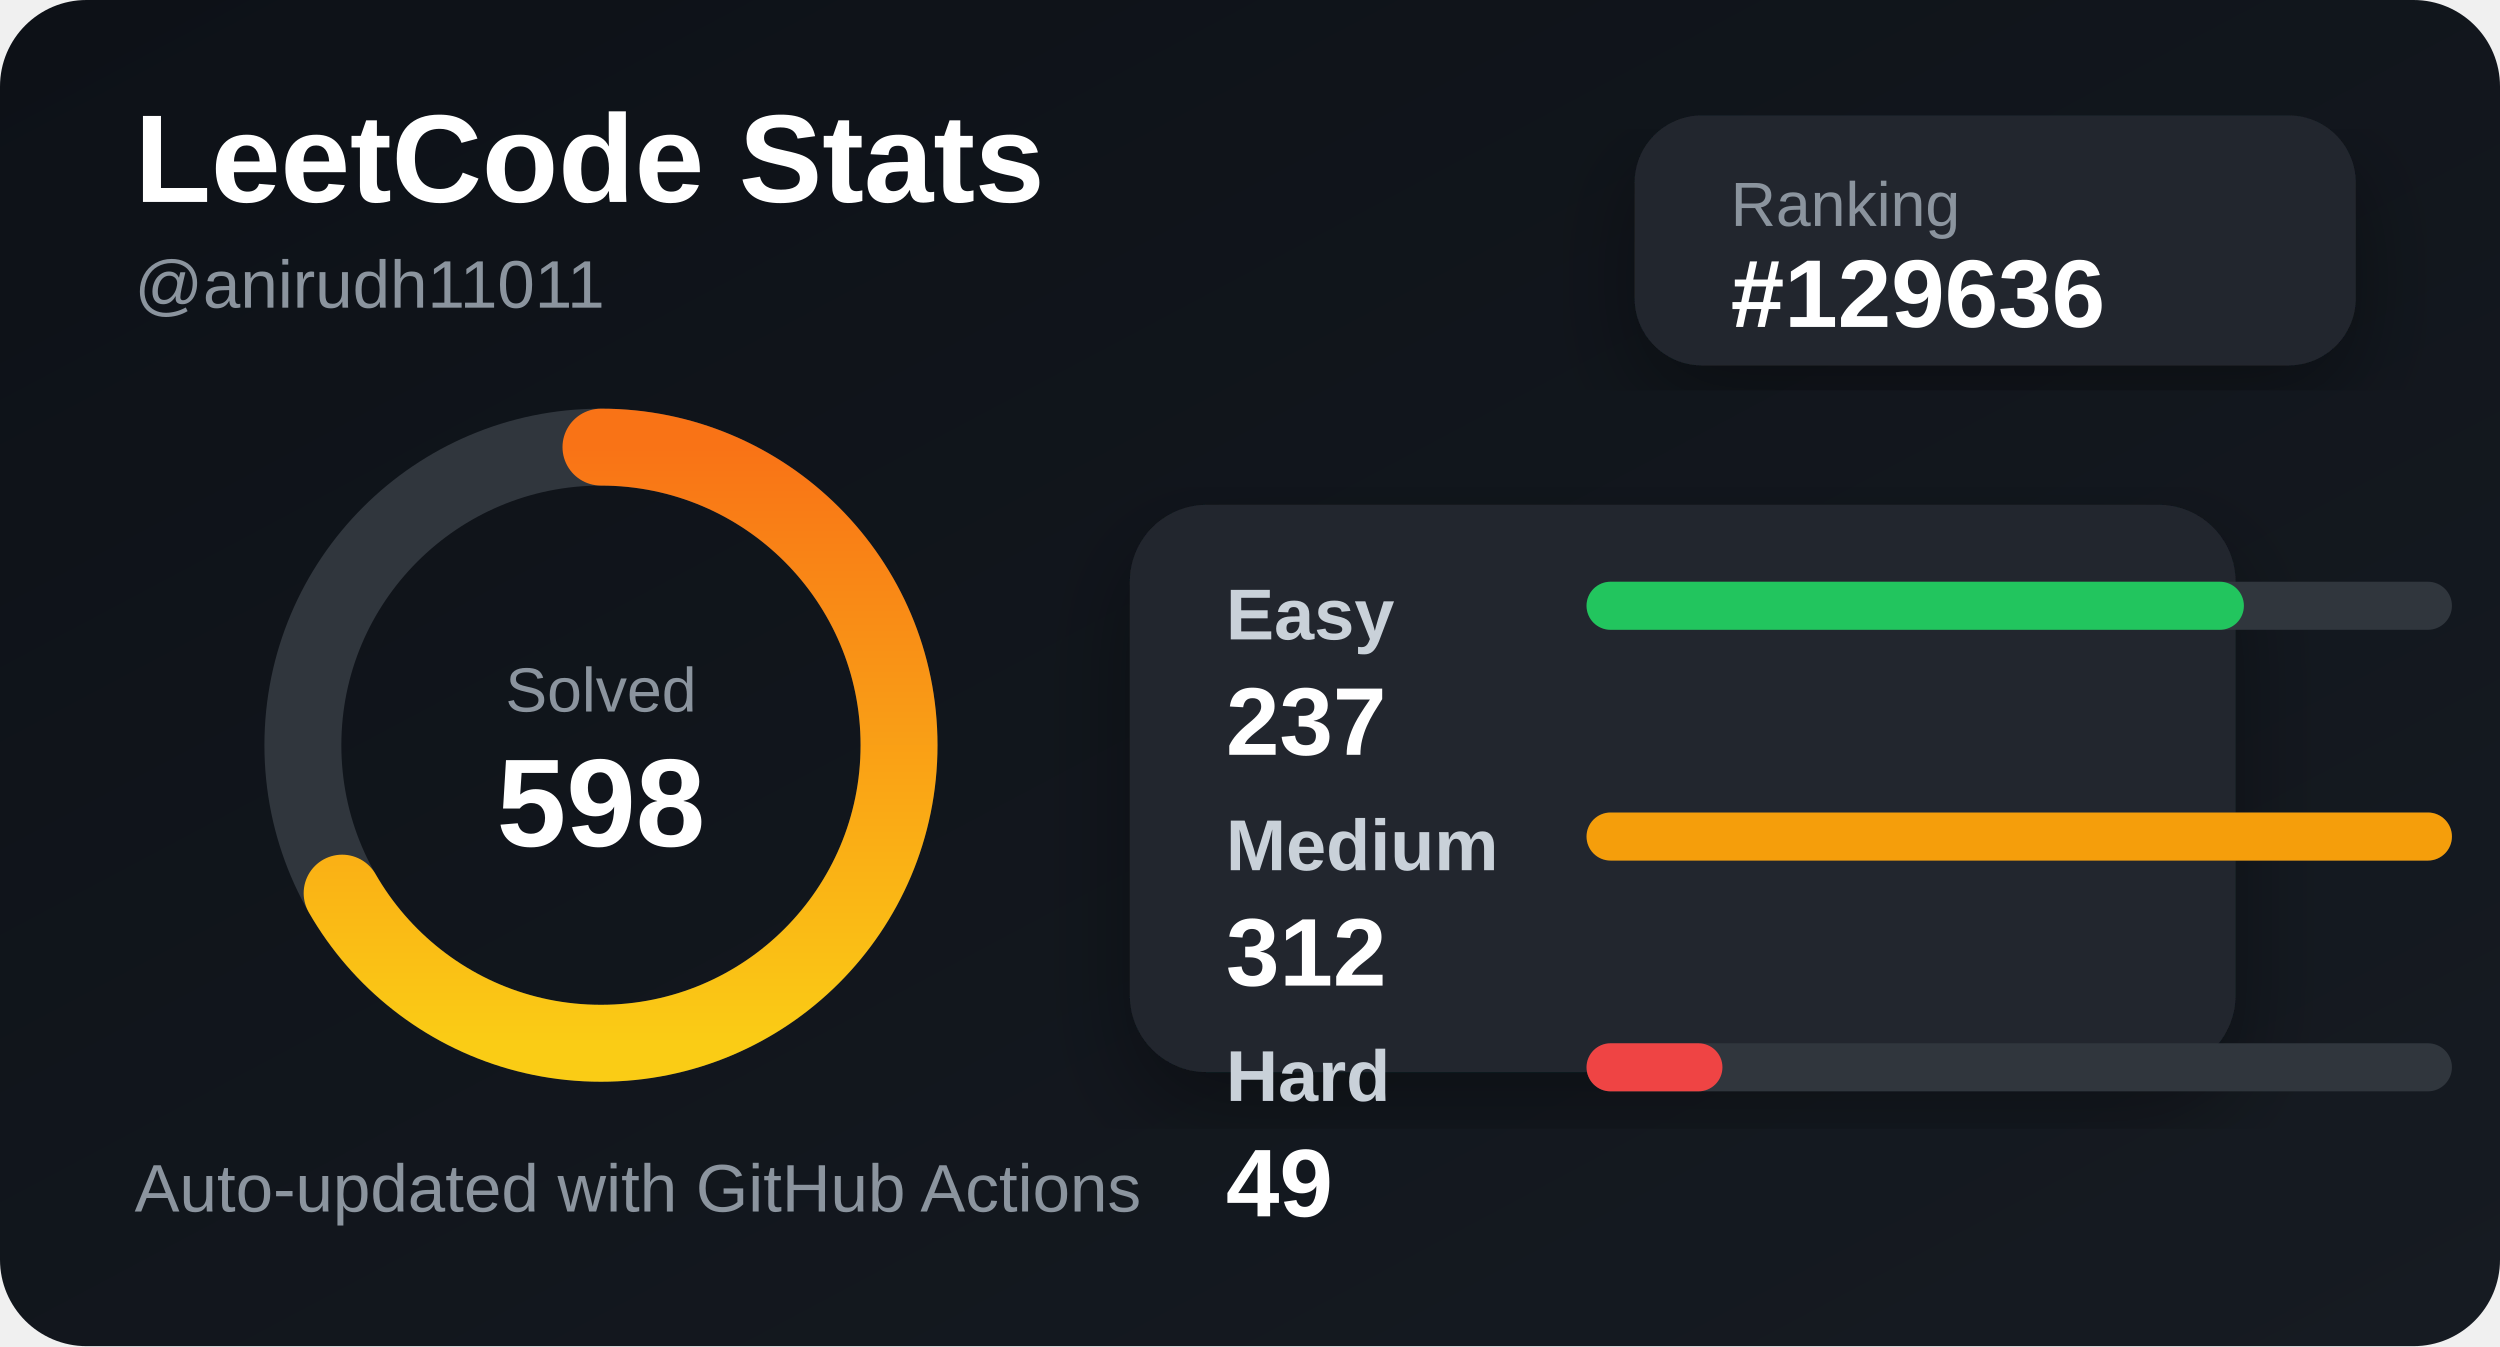
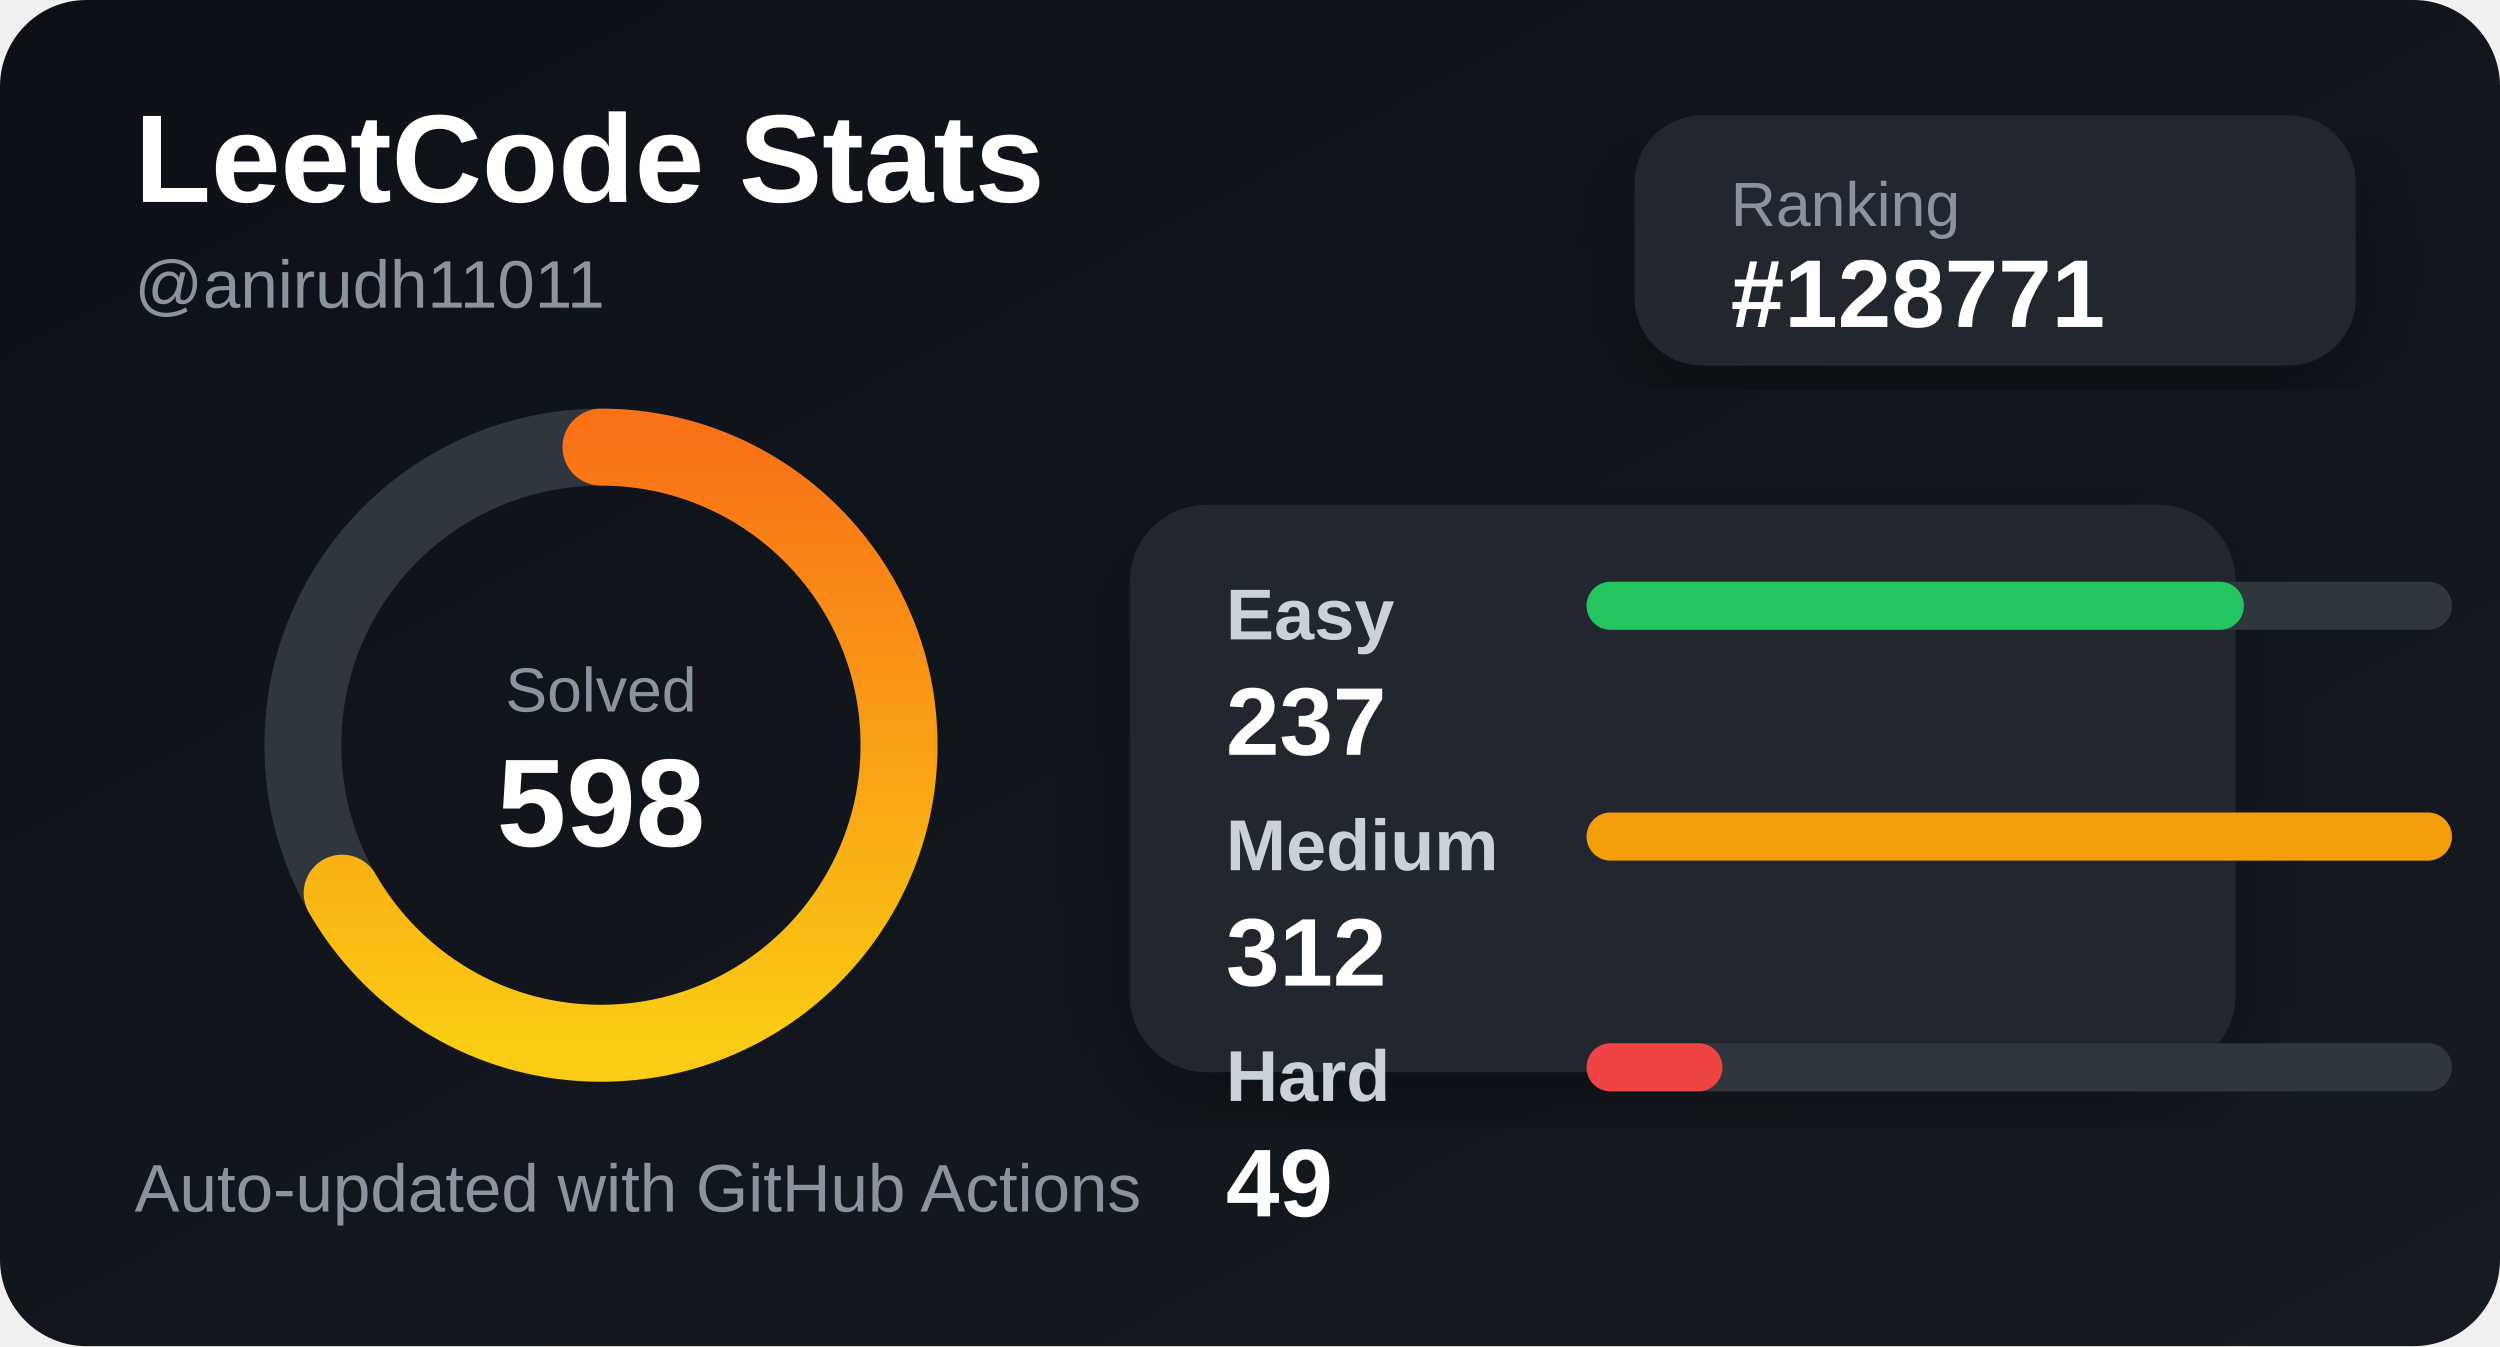
<svg xmlns="http://www.w3.org/2000/svg" width="520" height="280" viewBox="0 0 520 280">
  <defs>
    <linearGradient id="bg" x1="0" y1="0" x2="1" y2="1">
      <stop offset="0%" stop-color="#0d1117" />
      <stop offset="100%" stop-color="#161b22" />
    </linearGradient>
    <linearGradient id="accent" x1="0" y1="0" x2="1" y2="0">
      <stop offset="0%" stop-color="#facc15" />
      <stop offset="100%" stop-color="#f97316" />
    </linearGradient>
    <filter id="shadow">
      <feDropShadow dx="0" dy="8" stdDeviation="10" flood-color="#000" flood-opacity="0.35" />
    </filter>
  </defs>
  <style>
    .title { fill: #ffffff; font: 700 26px Arial, sans-serif; }
    .subtitle { fill: #8b949e; font: 500 14px Arial, sans-serif; }
    .label { fill: #c9d1d9; font: 600 15px Arial, sans-serif; }
    .value { fill: #ffffff; font: 700 20px Arial, sans-serif; }
    .small { fill: #8b949e; font: 500 13px Arial, sans-serif; }
  </style>
  <rect width="520" height="280" rx="18" fill="url(#bg)" />
  <text x="28" y="42" class="title">LeetCode Stats</text>
  <text x="28" y="64" class="subtitle">@anirudh11011</text>
  <rect x="340" y="24" width="150" height="52" rx="14" fill="#21262d" filter="url(#shadow)" />
  <text x="360" y="47" class="small">Ranking</text>
-   <text x="360" y="68" class="value">#129636</text>
+   <text x="360" y="68" class="value">#128771</text>
  <circle cx="125" cy="155" r="62" fill="none" stroke="#30363d" stroke-width="16" />
  <circle cx="125" cy="155" r="62" fill="none" stroke="url(#accent)" stroke-width="16" stroke-linecap="round" stroke-dasharray="260 390" transform="rotate(-90 125 155)" />
  <text x="125" y="148" text-anchor="middle" class="small">Solved</text>
  <text x="125" y="176" text-anchor="middle" class="title">598</text>
  <rect x="235" y="105" width="230" height="118" rx="16" fill="#21262d" filter="url(#shadow)" />
  <text x="255" y="133" class="label">Easy</text>
  <rect x="330" y="121" width="180" height="10" rx="5" fill="#30363d" />
  <rect x="330" y="121" width="136.731" height="10" rx="5" fill="#22c55e" />
  <text x="255" y="157" class="value">237</text>
  <text x="255" y="181" class="label">Medium</text>
  <rect x="330" y="169" width="180" height="10" rx="5" fill="#30363d" />
  <rect x="330" y="169" width="180" height="10" rx="5" fill="#f59e0b" />
  <text x="255" y="205" class="value">312</text>
  <text x="255" y="229" class="label">Hard</text>
  <rect x="330" y="217" width="180" height="10" rx="5" fill="#30363d" />
  <rect x="330" y="217" width="28.269" height="10" rx="5" fill="#ef4444" />
  <text x="255" y="253" class="value">49</text>
  <text x="28" y="252" class="subtitle">Auto-updated with GitHub Actions</text>
</svg>
